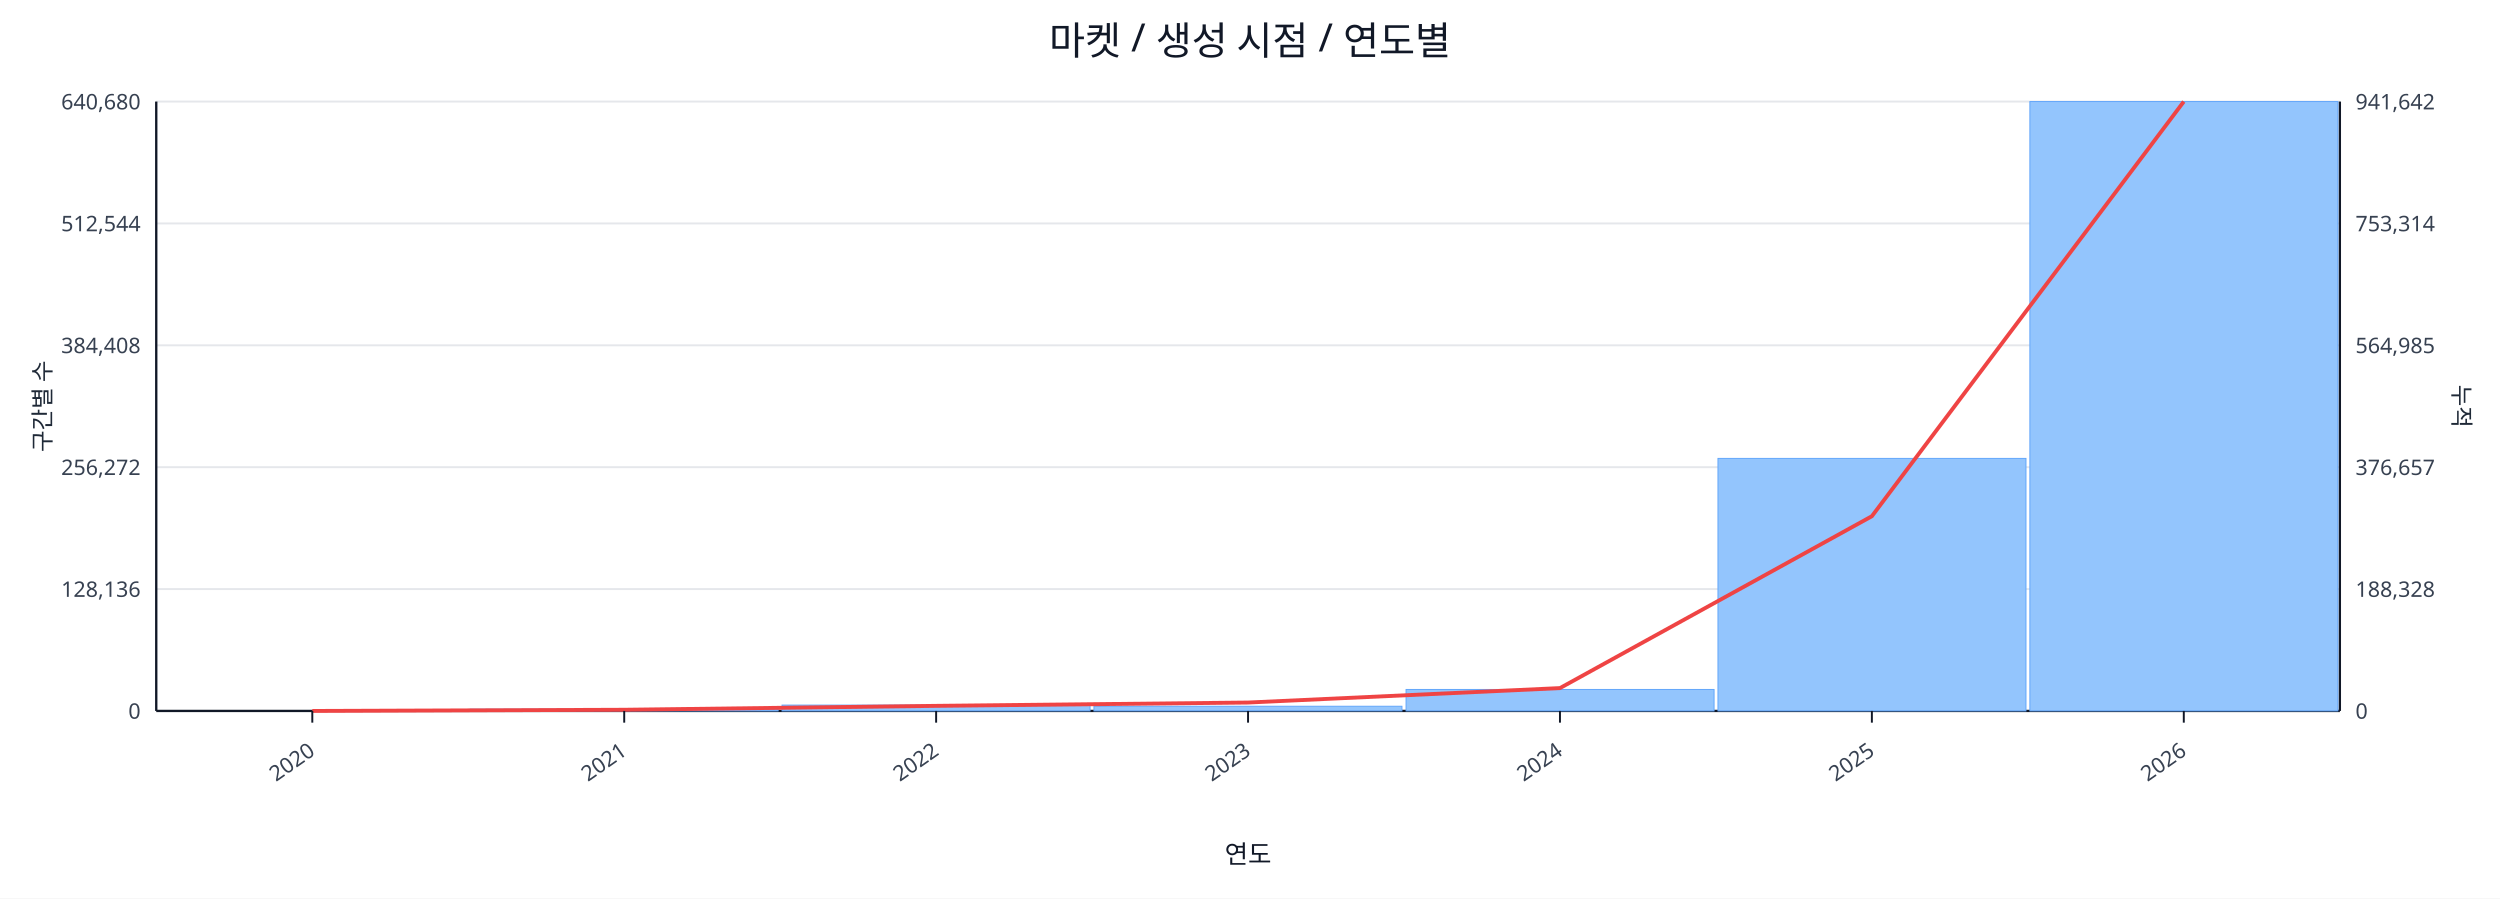
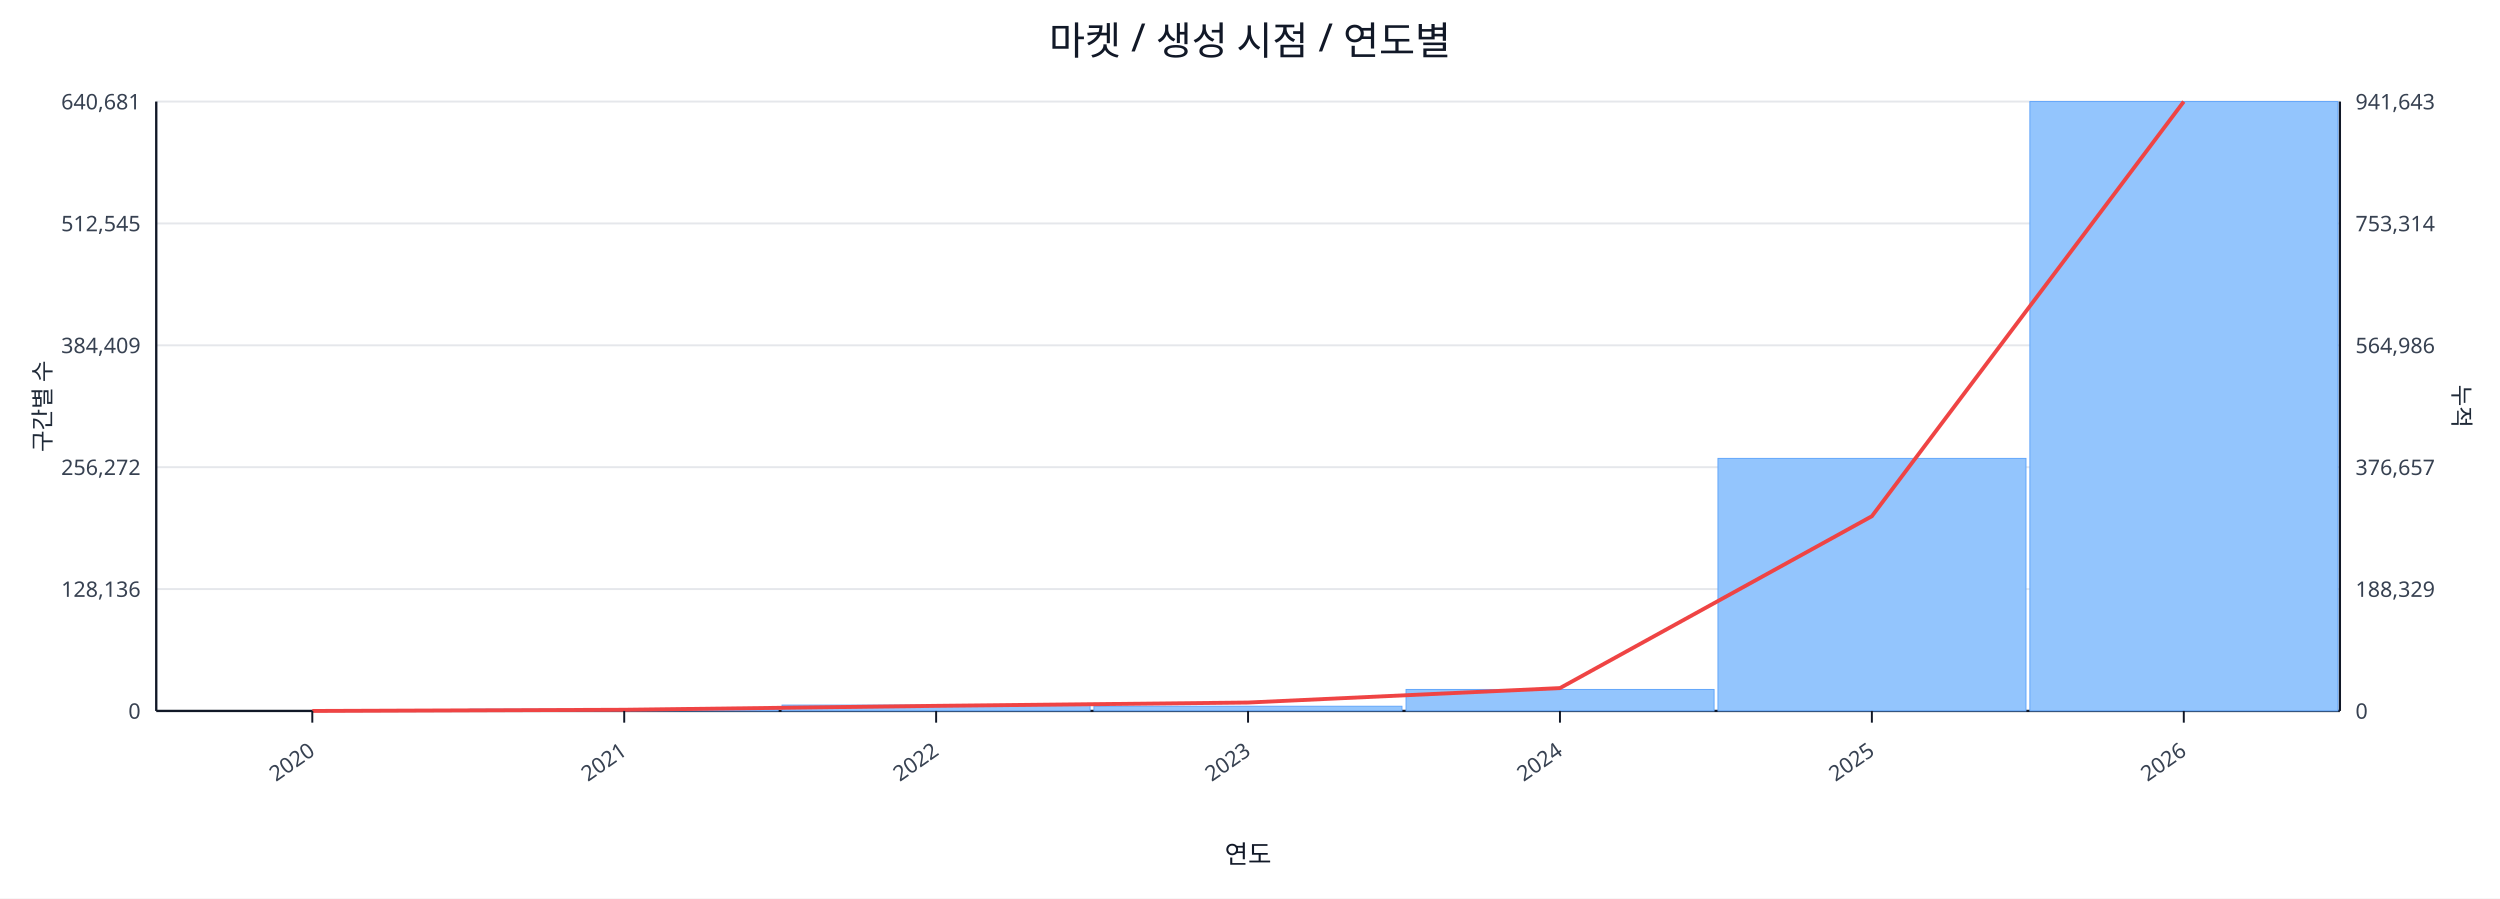
<svg xmlns="http://www.w3.org/2000/svg" width="1280" height="460" viewBox="0 0 1280 460">
  <rect x="0" y="0" width="100%" height="100%" fill="#ffffff" />
  <text x="640.0" y="28" font-size="20" text-anchor="middle" font-family="sans-serif" fill="#111827">마켓 / 생성 시점 / 연도별</text>
  <line x1="80.0" y1="52.0" x2="1198.0" y2="52.0" stroke="#e5e7eb" stroke-width="1" />
-   <text x="72.0" y="56.0" font-size="11" text-anchor="end" font-family="sans-serif" fill="#374151">640,680</text>
-   <text x="1206.0" y="56.0" font-size="11" text-anchor="start" font-family="sans-serif" fill="#374151">941,642</text>
+   <text x="72.0" y="56.0" font-size="11" text-anchor="end" font-family="sans-serif" fill="#374151">640,681</text>
+   <text x="1206.0" y="56.0" font-size="11" text-anchor="start" font-family="sans-serif" fill="#374151">941,643</text>
  <line x1="80.0" y1="114.4" x2="1198.0" y2="114.4" stroke="#e5e7eb" stroke-width="1" />
-   <text x="72.0" y="118.4" font-size="11" text-anchor="end" font-family="sans-serif" fill="#374151">512,544</text>
+   <text x="72.0" y="118.4" font-size="11" text-anchor="end" font-family="sans-serif" fill="#374151">512,545</text>
  <text x="1206.0" y="118.4" font-size="11" text-anchor="start" font-family="sans-serif" fill="#374151">753,314</text>
  <line x1="80.0" y1="176.8" x2="1198.0" y2="176.8" stroke="#e5e7eb" stroke-width="1" />
-   <text x="72.0" y="180.8" font-size="11" text-anchor="end" font-family="sans-serif" fill="#374151">384,408</text>
-   <text x="1206.0" y="180.8" font-size="11" text-anchor="start" font-family="sans-serif" fill="#374151">564,985</text>
+   <text x="72.0" y="180.8" font-size="11" text-anchor="end" font-family="sans-serif" fill="#374151">384,409</text>
+   <text x="1206.0" y="180.8" font-size="11" text-anchor="start" font-family="sans-serif" fill="#374151">564,986</text>
  <line x1="80.0" y1="239.2" x2="1198.0" y2="239.2" stroke="#e5e7eb" stroke-width="1" />
  <text x="72.0" y="243.2" font-size="11" text-anchor="end" font-family="sans-serif" fill="#374151">256,272</text>
  <text x="1206.0" y="243.2" font-size="11" text-anchor="start" font-family="sans-serif" fill="#374151">376,657</text>
  <line x1="80.0" y1="301.6" x2="1198.0" y2="301.6" stroke="#e5e7eb" stroke-width="1" />
  <text x="72.0" y="305.6" font-size="11" text-anchor="end" font-family="sans-serif" fill="#374151">128,136</text>
-   <text x="1206.0" y="305.6" font-size="11" text-anchor="start" font-family="sans-serif" fill="#374151">188,328</text>
+   <text x="1206.0" y="305.6" font-size="11" text-anchor="start" font-family="sans-serif" fill="#374151">188,329</text>
  <line x1="80.0" y1="364.0" x2="1198.0" y2="364.0" stroke="#e5e7eb" stroke-width="1" />
  <text x="72.0" y="368.0" font-size="11" text-anchor="end" font-family="sans-serif" fill="#374151">0</text>
  <text x="1206.0" y="368.0" font-size="11" text-anchor="start" font-family="sans-serif" fill="#374151">0</text>
  <line x1="80.0" y1="364.0" x2="1198.0" y2="364.0" stroke="#111827" stroke-width="1.2" />
  <line x1="80.0" y1="52.0" x2="80.0" y2="364.0" stroke="#111827" stroke-width="1.2" />
  <line x1="1198.0" y1="52.0" x2="1198.0" y2="364.0" stroke="#111827" stroke-width="1.2" />
  <rect x="81.0" y="364.0" width="157.7" height="0.0" fill="#93c5fd" stroke="#60a5fa" stroke-width="0.5" />
  <rect x="240.7" y="363.1" width="157.7" height="0.9" fill="#93c5fd" stroke="#60a5fa" stroke-width="0.5" />
  <rect x="400.4" y="361.0" width="157.7" height="3.0" fill="#93c5fd" stroke="#60a5fa" stroke-width="0.5" />
  <rect x="560.1" y="361.6" width="157.7" height="2.4" fill="#93c5fd" stroke="#60a5fa" stroke-width="0.5" />
  <rect x="719.9" y="353.0" width="157.7" height="11.0" fill="#93c5fd" stroke="#60a5fa" stroke-width="0.5" />
  <rect x="879.6" y="234.7" width="157.7" height="129.3" fill="#93c5fd" stroke="#60a5fa" stroke-width="0.5" />
  <rect x="1039.3" y="52.0" width="157.7" height="312.0" fill="#93c5fd" stroke="#60a5fa" stroke-width="0.5" />
  <polyline fill="none" stroke="#ef4444" stroke-width="2" points="159.9,364.0 319.6,363.4 479.3,361.4 639.0,359.7 798.7,352.3 958.4,264.3 1118.1,52.0" />
  <line x1="159.9" y1="364.0" x2="159.9" y2="370.0" stroke="#111827" stroke-width="1" />
  <text x="161.9" y="386.0" font-size="11" text-anchor="end" transform="rotate(-35 161.9 386.0)" font-family="sans-serif" fill="#374151">2020</text>
  <line x1="319.6" y1="364.0" x2="319.6" y2="370.0" stroke="#111827" stroke-width="1" />
  <text x="321.6" y="386.0" font-size="11" text-anchor="end" transform="rotate(-35 321.6 386.0)" font-family="sans-serif" fill="#374151">2021</text>
  <line x1="479.3" y1="364.0" x2="479.3" y2="370.0" stroke="#111827" stroke-width="1" />
  <text x="481.3" y="386.0" font-size="11" text-anchor="end" transform="rotate(-35 481.3 386.0)" font-family="sans-serif" fill="#374151">2022</text>
  <line x1="639.0" y1="364.0" x2="639.0" y2="370.0" stroke="#111827" stroke-width="1" />
  <text x="641.0" y="386.0" font-size="11" text-anchor="end" transform="rotate(-35 641.0 386.0)" font-family="sans-serif" fill="#374151">2023</text>
  <line x1="798.7" y1="364.0" x2="798.7" y2="370.0" stroke="#111827" stroke-width="1" />
  <text x="800.7" y="386.0" font-size="11" text-anchor="end" transform="rotate(-35 800.7 386.0)" font-family="sans-serif" fill="#374151">2024</text>
  <line x1="958.4" y1="364.0" x2="958.4" y2="370.0" stroke="#111827" stroke-width="1" />
  <text x="960.4" y="386.0" font-size="11" text-anchor="end" transform="rotate(-35 960.4 386.0)" font-family="sans-serif" fill="#374151">2025</text>
  <line x1="1118.1" y1="364.0" x2="1118.1" y2="370.0" stroke="#111827" stroke-width="1" />
  <text x="1120.1" y="386.0" font-size="11" text-anchor="end" transform="rotate(-35 1120.1 386.0)" font-family="sans-serif" fill="#374151">2026</text>
  <text x="26" y="208.0" font-size="12" transform="rotate(-90 26 208.0)" text-anchor="middle" font-family="sans-serif" fill="#1f2937">구간별 수</text>
  <text x="1256.0" y="208.0" font-size="12" transform="rotate(90 1256.0 208.0)" text-anchor="middle" font-family="sans-serif" fill="#1f2937">누적</text>
  <text x="639.0" y="442.0" font-size="13" text-anchor="middle" font-family="sans-serif" fill="#111827">연도</text>
</svg>
